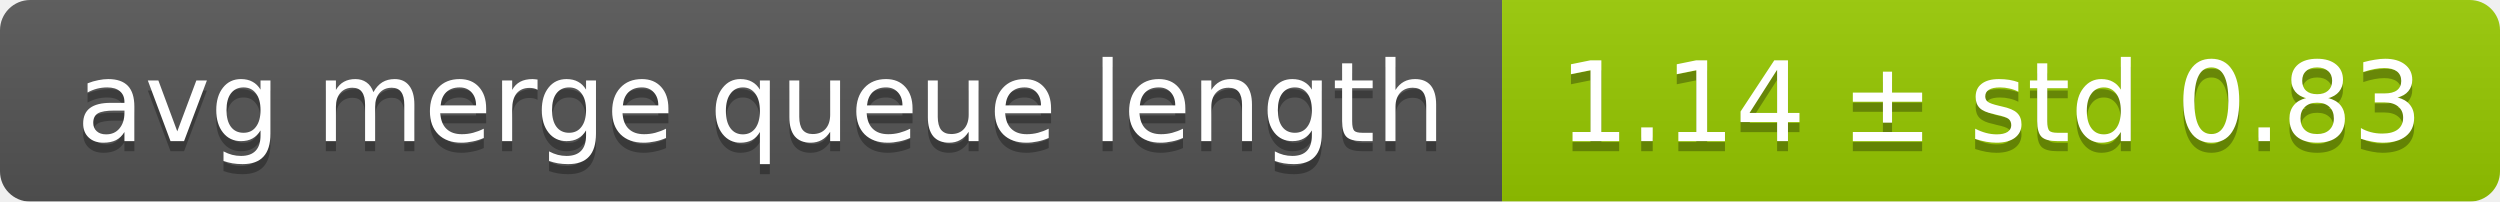
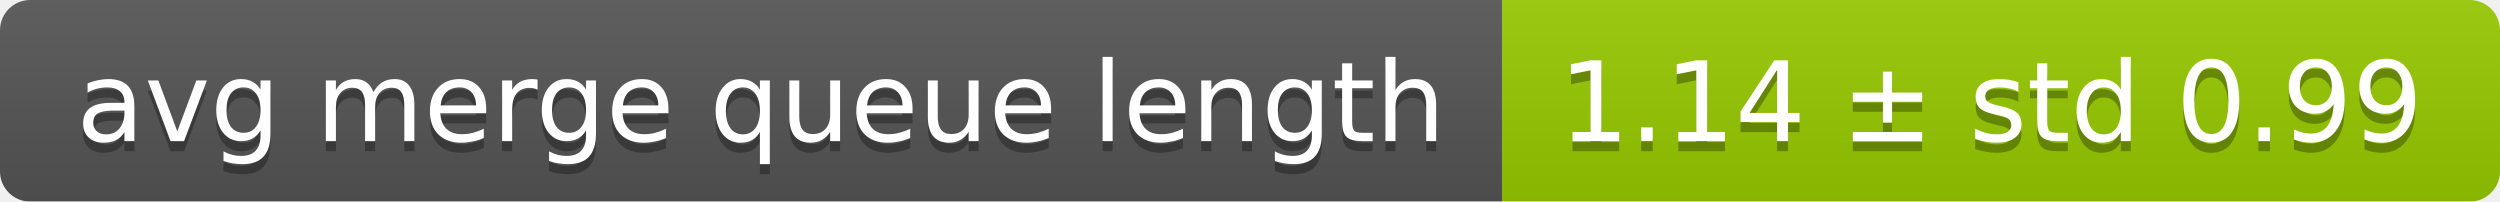
<svg xmlns="http://www.w3.org/2000/svg" width="248" height="20">
  <linearGradient id="smooth" x2="0" y2="100%">
    <stop offset="0" stop-color="#bbb" stop-opacity=".1" />
    <stop offset="1" stop-opacity=".1" />
  </linearGradient>
  <mask id="round">
    <rect width="248" height="20" rx="3" fill="#fff" />
  </mask>
  <g mask="url(#round)">
    <rect width="149" height="20" fill="#555" />
    <rect x="149" width="99" height="20" fill="#97ca00" />
    <rect width="248" height="20" fill="url(#smooth)" />
  </g>
  <g fill="#fff" text-anchor="middle" font-family="DejaVu Sans,Verdana,Geneva,sans-serif" font-size="11">
    <text x="75.5" y="15" fill="#010101" fill-opacity=".3">avg merge queue length</text>
    <text x="75.5" y="14">avg merge queue length</text>
-     <text x="197.5" y="15" fill="#010101" fill-opacity=".3">1.14 ± std 0.83</text>
-     <text x="197.5" y="14">1.14 ± std 0.83</text>
+     <text x="197.5" y="15" fill="#010101" fill-opacity=".3">1.14 ± std 0.99</text>
+     <text x="197.5" y="14">1.14 ± std 0.99</text>
  </g>
</svg>
